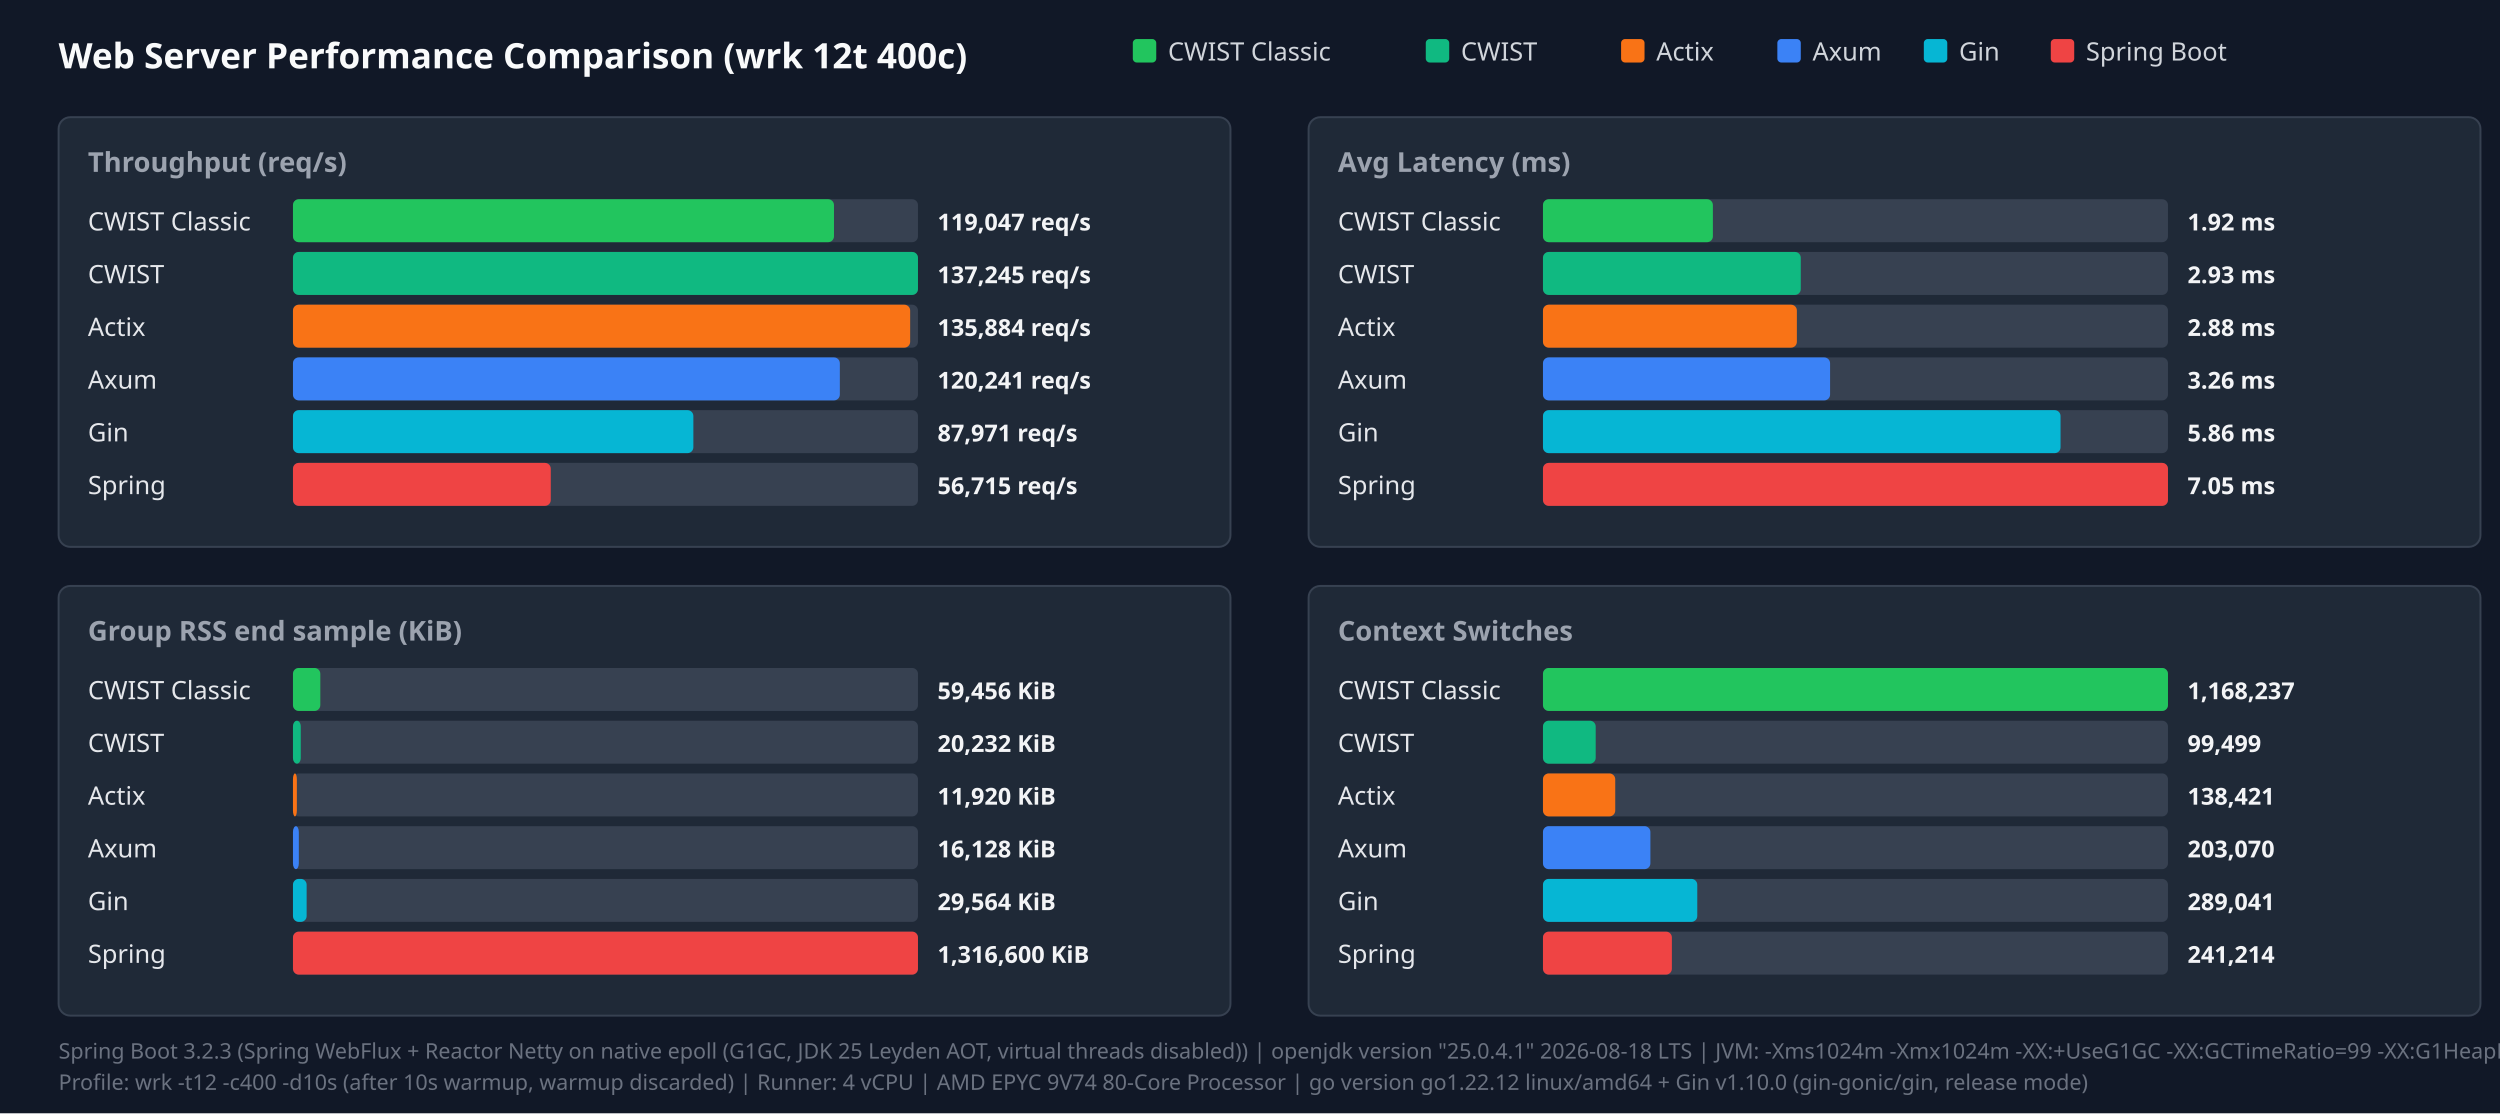
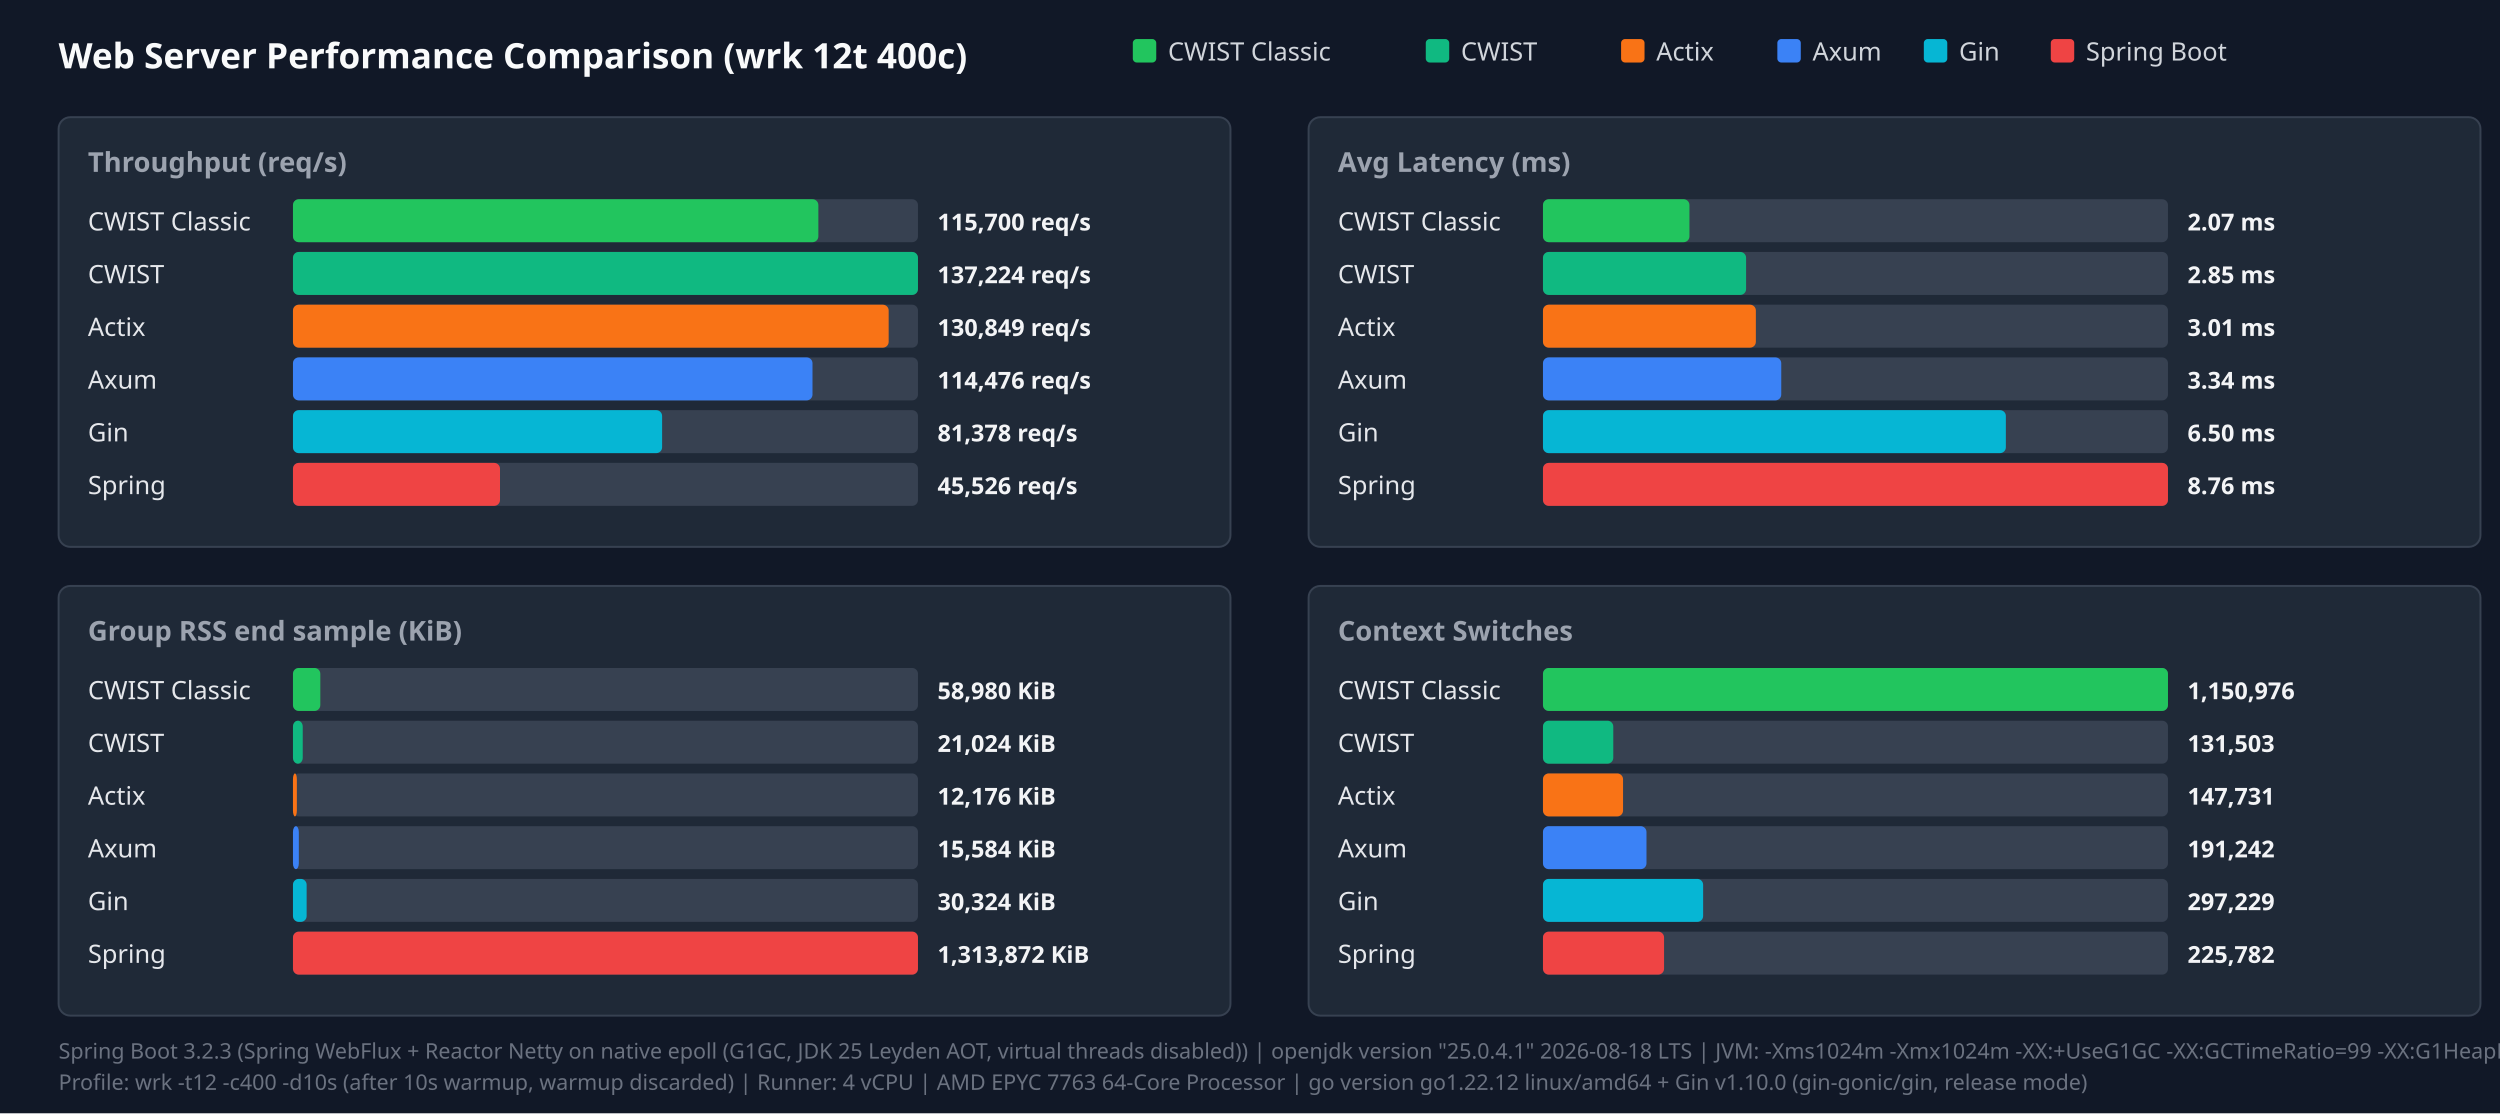
<svg xmlns="http://www.w3.org/2000/svg" width="1280" height="570" viewBox="0 0 1280 570">
  <style>.title{font:18px sans-serif;font-weight:bold;fill:#f9fafb}.panel-title{font:14px sans-serif;font-weight:600;fill:#9ca3af}.legend{font:13px sans-serif;fill:#d1d5db}.bar-label{font:13px sans-serif;font-weight:500;fill:#e5e7eb}.bar-val{font:12px sans-serif;font-weight:bold;fill:#f3f4f6}.footer{font:11px sans-serif;fill:#6b7280}</style>
  <rect width="100%" height="100%" fill="#111827" />
  <text x="30" y="35" class="title">Web Server Performance Comparison (wrk 12t 400c)</text>
  <rect x="580" y="20" width="12" height="12" fill="#22c55e" rx="2" />
  <text x="598" y="31" class="legend">CWIST Classic</text>
  <rect x="730" y="20" width="12" height="12" fill="#10b981" rx="2" />
  <text x="748" y="31" class="legend">CWIST</text>
  <rect x="830" y="20" width="12" height="12" fill="#f97316" rx="2" />
  <text x="848" y="31" class="legend">Actix</text>
  <rect x="910" y="20" width="12" height="12" fill="#3b82f6" rx="2" />
  <text x="928" y="31" class="legend">Axum</text>
  <rect x="985" y="20" width="12" height="12" fill="#06b6d4" rx="2" />
  <text x="1003" y="31" class="legend">Gin</text>
  <rect x="1050" y="20" width="12" height="12" fill="#ef4444" rx="2" />
  <text x="1068" y="31" class="legend">Spring Boot</text>
  <rect x="30" y="60" width="600" height="220" fill="#1f2937" rx="6" stroke="#374151" />
  <text x="45" y="88" class="panel-title">Throughput (req/s)</text>
  <text x="45" y="118" class="bar-label">CWIST Classic</text>
  <rect x="150" y="102" width="320" height="22" fill="#374151" rx="3" />
-   <rect x="150" y="102" width="277" height="22" fill="#22c55e" rx="3" />
-   <text x="480" y="118" class="bar-val">119,047 req/s</text>
+   <rect x="150" y="102" width="269" height="22" fill="#22c55e" rx="3" />
+   <text x="480" y="118" class="bar-val">115,700 req/s</text>
  <text x="45" y="145" class="bar-label">CWIST</text>
  <rect x="150" y="129" width="320" height="22" fill="#374151" rx="3" />
  <rect x="150" y="129" width="320" height="22" fill="#10b981" rx="3" />
-   <text x="480" y="145" class="bar-val">137,245 req/s</text>
+   <text x="480" y="145" class="bar-val">137,224 req/s</text>
  <text x="45" y="172" class="bar-label">Actix</text>
  <rect x="150" y="156" width="320" height="22" fill="#374151" rx="3" />
-   <rect x="150" y="156" width="316" height="22" fill="#f97316" rx="3" />
-   <text x="480" y="172" class="bar-val">135,884 req/s</text>
+   <rect x="150" y="156" width="305" height="22" fill="#f97316" rx="3" />
+   <text x="480" y="172" class="bar-val">130,849 req/s</text>
  <text x="45" y="199" class="bar-label">Axum</text>
  <rect x="150" y="183" width="320" height="22" fill="#374151" rx="3" />
-   <rect x="150" y="183" width="280" height="22" fill="#3b82f6" rx="3" />
-   <text x="480" y="199" class="bar-val">120,241 req/s</text>
+   <rect x="150" y="183" width="266" height="22" fill="#3b82f6" rx="3" />
+   <text x="480" y="199" class="bar-val">114,476 req/s</text>
  <text x="45" y="226" class="bar-label">Gin</text>
  <rect x="150" y="210" width="320" height="22" fill="#374151" rx="3" />
-   <rect x="150" y="210" width="205" height="22" fill="#06b6d4" rx="3" />
-   <text x="480" y="226" class="bar-val">87,971 req/s</text>
+   <rect x="150" y="210" width="189" height="22" fill="#06b6d4" rx="3" />
+   <text x="480" y="226" class="bar-val">81,378 req/s</text>
  <text x="45" y="253" class="bar-label">Spring</text>
  <rect x="150" y="237" width="320" height="22" fill="#374151" rx="3" />
-   <rect x="150" y="237" width="132" height="22" fill="#ef4444" rx="3" />
-   <text x="480" y="253" class="bar-val">56,715 req/s</text>
+   <rect x="150" y="237" width="106" height="22" fill="#ef4444" rx="3" />
+   <text x="480" y="253" class="bar-val">45,526 req/s</text>
  <rect x="670" y="60" width="600" height="220" fill="#1f2937" rx="6" stroke="#374151" />
  <text x="685" y="88" class="panel-title">Avg Latency (ms)</text>
  <text x="685" y="118" class="bar-label">CWIST Classic</text>
  <rect x="790" y="102" width="320" height="22" fill="#374151" rx="3" />
-   <rect x="790" y="102" width="87" height="22" fill="#22c55e" rx="3" />
-   <text x="1120" y="118" class="bar-val">1.92 ms</text>
+   <rect x="790" y="102" width="75" height="22" fill="#22c55e" rx="3" />
+   <text x="1120" y="118" class="bar-val">2.07 ms</text>
  <text x="685" y="145" class="bar-label">CWIST</text>
  <rect x="790" y="129" width="320" height="22" fill="#374151" rx="3" />
-   <rect x="790" y="129" width="132" height="22" fill="#10b981" rx="3" />
-   <text x="1120" y="145" class="bar-val">2.93 ms</text>
+   <rect x="790" y="129" width="104" height="22" fill="#10b981" rx="3" />
+   <text x="1120" y="145" class="bar-val">2.85 ms</text>
  <text x="685" y="172" class="bar-label">Actix</text>
  <rect x="790" y="156" width="320" height="22" fill="#374151" rx="3" />
-   <rect x="790" y="156" width="130" height="22" fill="#f97316" rx="3" />
-   <text x="1120" y="172" class="bar-val">2.88 ms</text>
+   <rect x="790" y="156" width="109" height="22" fill="#f97316" rx="3" />
+   <text x="1120" y="172" class="bar-val">3.01 ms</text>
  <text x="685" y="199" class="bar-label">Axum</text>
  <rect x="790" y="183" width="320" height="22" fill="#374151" rx="3" />
-   <rect x="790" y="183" width="147" height="22" fill="#3b82f6" rx="3" />
-   <text x="1120" y="199" class="bar-val">3.26 ms</text>
+   <rect x="790" y="183" width="122" height="22" fill="#3b82f6" rx="3" />
+   <text x="1120" y="199" class="bar-val">3.34 ms</text>
  <text x="685" y="226" class="bar-label">Gin</text>
  <rect x="790" y="210" width="320" height="22" fill="#374151" rx="3" />
-   <rect x="790" y="210" width="265" height="22" fill="#06b6d4" rx="3" />
-   <text x="1120" y="226" class="bar-val">5.86 ms</text>
+   <rect x="790" y="210" width="237" height="22" fill="#06b6d4" rx="3" />
+   <text x="1120" y="226" class="bar-val">6.50 ms</text>
  <text x="685" y="253" class="bar-label">Spring</text>
  <rect x="790" y="237" width="320" height="22" fill="#374151" rx="3" />
  <rect x="790" y="237" width="320" height="22" fill="#ef4444" rx="3" />
-   <text x="1120" y="253" class="bar-val">7.05 ms</text>
+   <text x="1120" y="253" class="bar-val">8.76 ms</text>
  <rect x="30" y="300" width="600" height="220" fill="#1f2937" rx="6" stroke="#374151" />
  <text x="45" y="328" class="panel-title">Group RSS end sample (KiB)</text>
  <text x="45" y="358" class="bar-label">CWIST Classic</text>
  <rect x="150" y="342" width="320" height="22" fill="#374151" rx="3" />
  <rect x="150" y="342" width="14" height="22" fill="#22c55e" rx="3" />
-   <text x="480" y="358" class="bar-val">59,456 KiB</text>
+   <text x="480" y="358" class="bar-val">58,980 KiB</text>
  <text x="45" y="385" class="bar-label">CWIST</text>
  <rect x="150" y="369" width="320" height="22" fill="#374151" rx="3" />
-   <rect x="150" y="369" width="4" height="22" fill="#10b981" rx="3" />
-   <text x="480" y="385" class="bar-val">20,232 KiB</text>
+   <rect x="150" y="369" width="5" height="22" fill="#10b981" rx="3" />
+   <text x="480" y="385" class="bar-val">21,024 KiB</text>
  <text x="45" y="412" class="bar-label">Actix</text>
  <rect x="150" y="396" width="320" height="22" fill="#374151" rx="3" />
  <rect x="150" y="396" width="2" height="22" fill="#f97316" rx="3" />
-   <text x="480" y="412" class="bar-val">11,920 KiB</text>
+   <text x="480" y="412" class="bar-val">12,176 KiB</text>
  <text x="45" y="439" class="bar-label">Axum</text>
  <rect x="150" y="423" width="320" height="22" fill="#374151" rx="3" />
  <rect x="150" y="423" width="3" height="22" fill="#3b82f6" rx="3" />
-   <text x="480" y="439" class="bar-val">16,128 KiB</text>
+   <text x="480" y="439" class="bar-val">15,584 KiB</text>
  <text x="45" y="466" class="bar-label">Gin</text>
  <rect x="150" y="450" width="320" height="22" fill="#374151" rx="3" />
  <rect x="150" y="450" width="7" height="22" fill="#06b6d4" rx="3" />
-   <text x="480" y="466" class="bar-val">29,564 KiB</text>
+   <text x="480" y="466" class="bar-val">30,324 KiB</text>
  <text x="45" y="493" class="bar-label">Spring</text>
  <rect x="150" y="477" width="320" height="22" fill="#374151" rx="3" />
  <rect x="150" y="477" width="320" height="22" fill="#ef4444" rx="3" />
-   <text x="480" y="493" class="bar-val">1,316,600 KiB</text>
+   <text x="480" y="493" class="bar-val">1,313,872 KiB</text>
  <rect x="670" y="300" width="600" height="220" fill="#1f2937" rx="6" stroke="#374151" />
  <text x="685" y="328" class="panel-title">Context Switches</text>
  <text x="685" y="358" class="bar-label">CWIST Classic</text>
  <rect x="790" y="342" width="320" height="22" fill="#374151" rx="3" />
  <rect x="790" y="342" width="320" height="22" fill="#22c55e" rx="3" />
-   <text x="1120" y="358" class="bar-val">1,168,237</text>
+   <text x="1120" y="358" class="bar-val">1,150,976</text>
  <text x="685" y="385" class="bar-label">CWIST</text>
  <rect x="790" y="369" width="320" height="22" fill="#374151" rx="3" />
-   <rect x="790" y="369" width="27" height="22" fill="#10b981" rx="3" />
-   <text x="1120" y="385" class="bar-val">99,499</text>
+   <rect x="790" y="369" width="36" height="22" fill="#10b981" rx="3" />
+   <text x="1120" y="385" class="bar-val">131,503</text>
  <text x="685" y="412" class="bar-label">Actix</text>
  <rect x="790" y="396" width="320" height="22" fill="#374151" rx="3" />
-   <rect x="790" y="396" width="37" height="22" fill="#f97316" rx="3" />
-   <text x="1120" y="412" class="bar-val">138,421</text>
+   <rect x="790" y="396" width="41" height="22" fill="#f97316" rx="3" />
+   <text x="1120" y="412" class="bar-val">147,731</text>
  <text x="685" y="439" class="bar-label">Axum</text>
  <rect x="790" y="423" width="320" height="22" fill="#374151" rx="3" />
-   <rect x="790" y="423" width="55" height="22" fill="#3b82f6" rx="3" />
-   <text x="1120" y="439" class="bar-val">203,070</text>
+   <rect x="790" y="423" width="53" height="22" fill="#3b82f6" rx="3" />
+   <text x="1120" y="439" class="bar-val">191,242</text>
  <text x="685" y="466" class="bar-label">Gin</text>
  <rect x="790" y="450" width="320" height="22" fill="#374151" rx="3" />
-   <rect x="790" y="450" width="79" height="22" fill="#06b6d4" rx="3" />
-   <text x="1120" y="466" class="bar-val">289,041</text>
+   <rect x="790" y="450" width="82" height="22" fill="#06b6d4" rx="3" />
+   <text x="1120" y="466" class="bar-val">297,229</text>
  <text x="685" y="493" class="bar-label">Spring</text>
  <rect x="790" y="477" width="320" height="22" fill="#374151" rx="3" />
-   <rect x="790" y="477" width="66" height="22" fill="#ef4444" rx="3" />
-   <text x="1120" y="493" class="bar-val">241,214</text>
+   <rect x="790" y="477" width="62" height="22" fill="#ef4444" rx="3" />
+   <text x="1120" y="493" class="bar-val">225,782</text>
  <text x="30" y="542" class="footer">Spring Boot 3.2.3 (Spring WebFlux + Reactor Netty on native epoll (G1GC, JDK 25 Leyden AOT, virtual threads disabled)) | openjdk version "25.0.4.1" 2026-08-18 LTS | JVM: -Xms1024m -Xmx1024m   -XX:+UseG1GC -XX:GCTimeRatio=99 -XX:G1HeapRegionSize=1m   -XX:+AlwaysPreTouch   -XX:CompileThreshold=1500 -XX:CICompilerCount=4   -Djava.security.egd=file:/dev/urandom   -Djava.net.preferIPv4Stack=true   -Dio.netty.allocator.type=pooled   -Dio.netty.leakDetection.level=disabled   -Dio.netty.buffer.checkBounds=false   -Dio.netty.buffer.checkAccessible=false   -Dreactor.netty.ioWorkerCount=4   -Xlog:gc*:file=/tmp/spring_gc.log:time,uptime,level,tags -XX:+AOTClassLinking -XX:AOTCache=/tmp/spring_bench/app.aot (JEP 483 + JEP 514 single-step AOT)</text>
-   <text x="30" y="558" class="footer">Profile: wrk -t12 -c400 -d10s (after 10s warmup, warmup discarded) | Runner: 4 vCPU | AMD EPYC 9V74 80-Core Processor | go version go1.22.12 linux/amd64 + Gin v1.10.0 (gin-gonic/gin, release mode)</text>
+   <text x="30" y="558" class="footer">Profile: wrk -t12 -c400 -d10s (after 10s warmup, warmup discarded) | Runner: 4 vCPU | AMD EPYC 7763 64-Core Processor | go version go1.22.12 linux/amd64 + Gin v1.10.0 (gin-gonic/gin, release mode)</text>
</svg>
